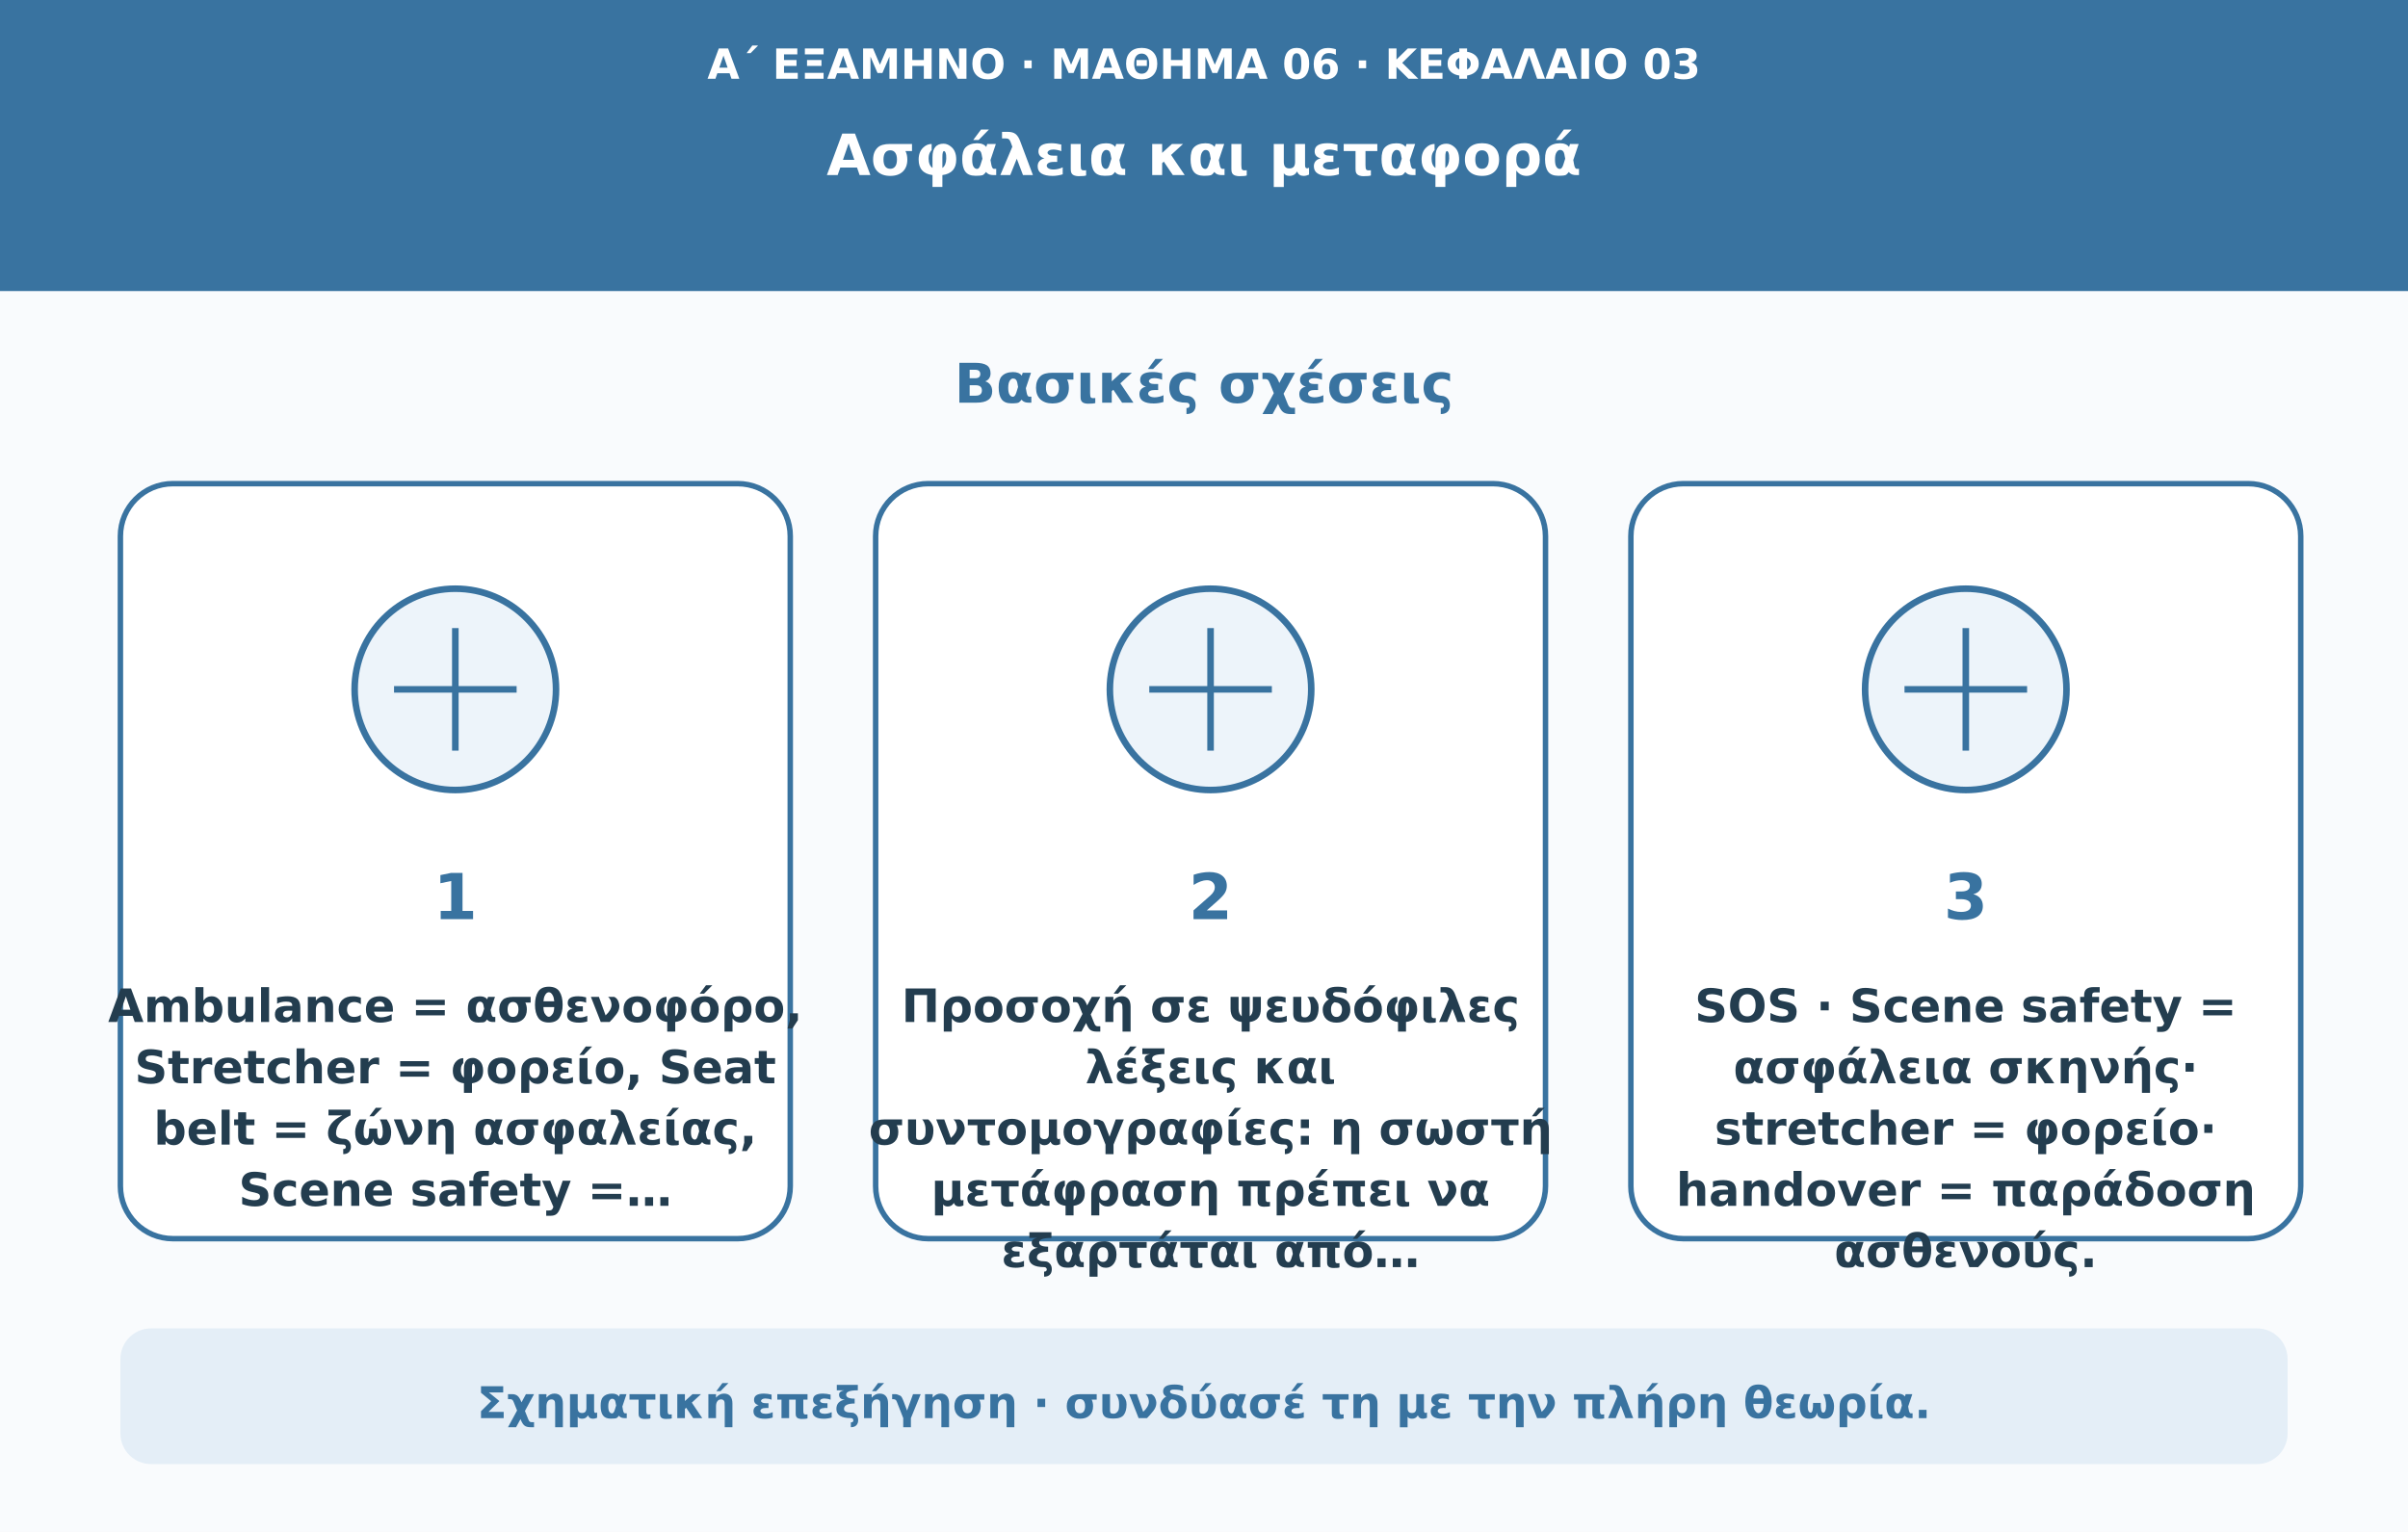
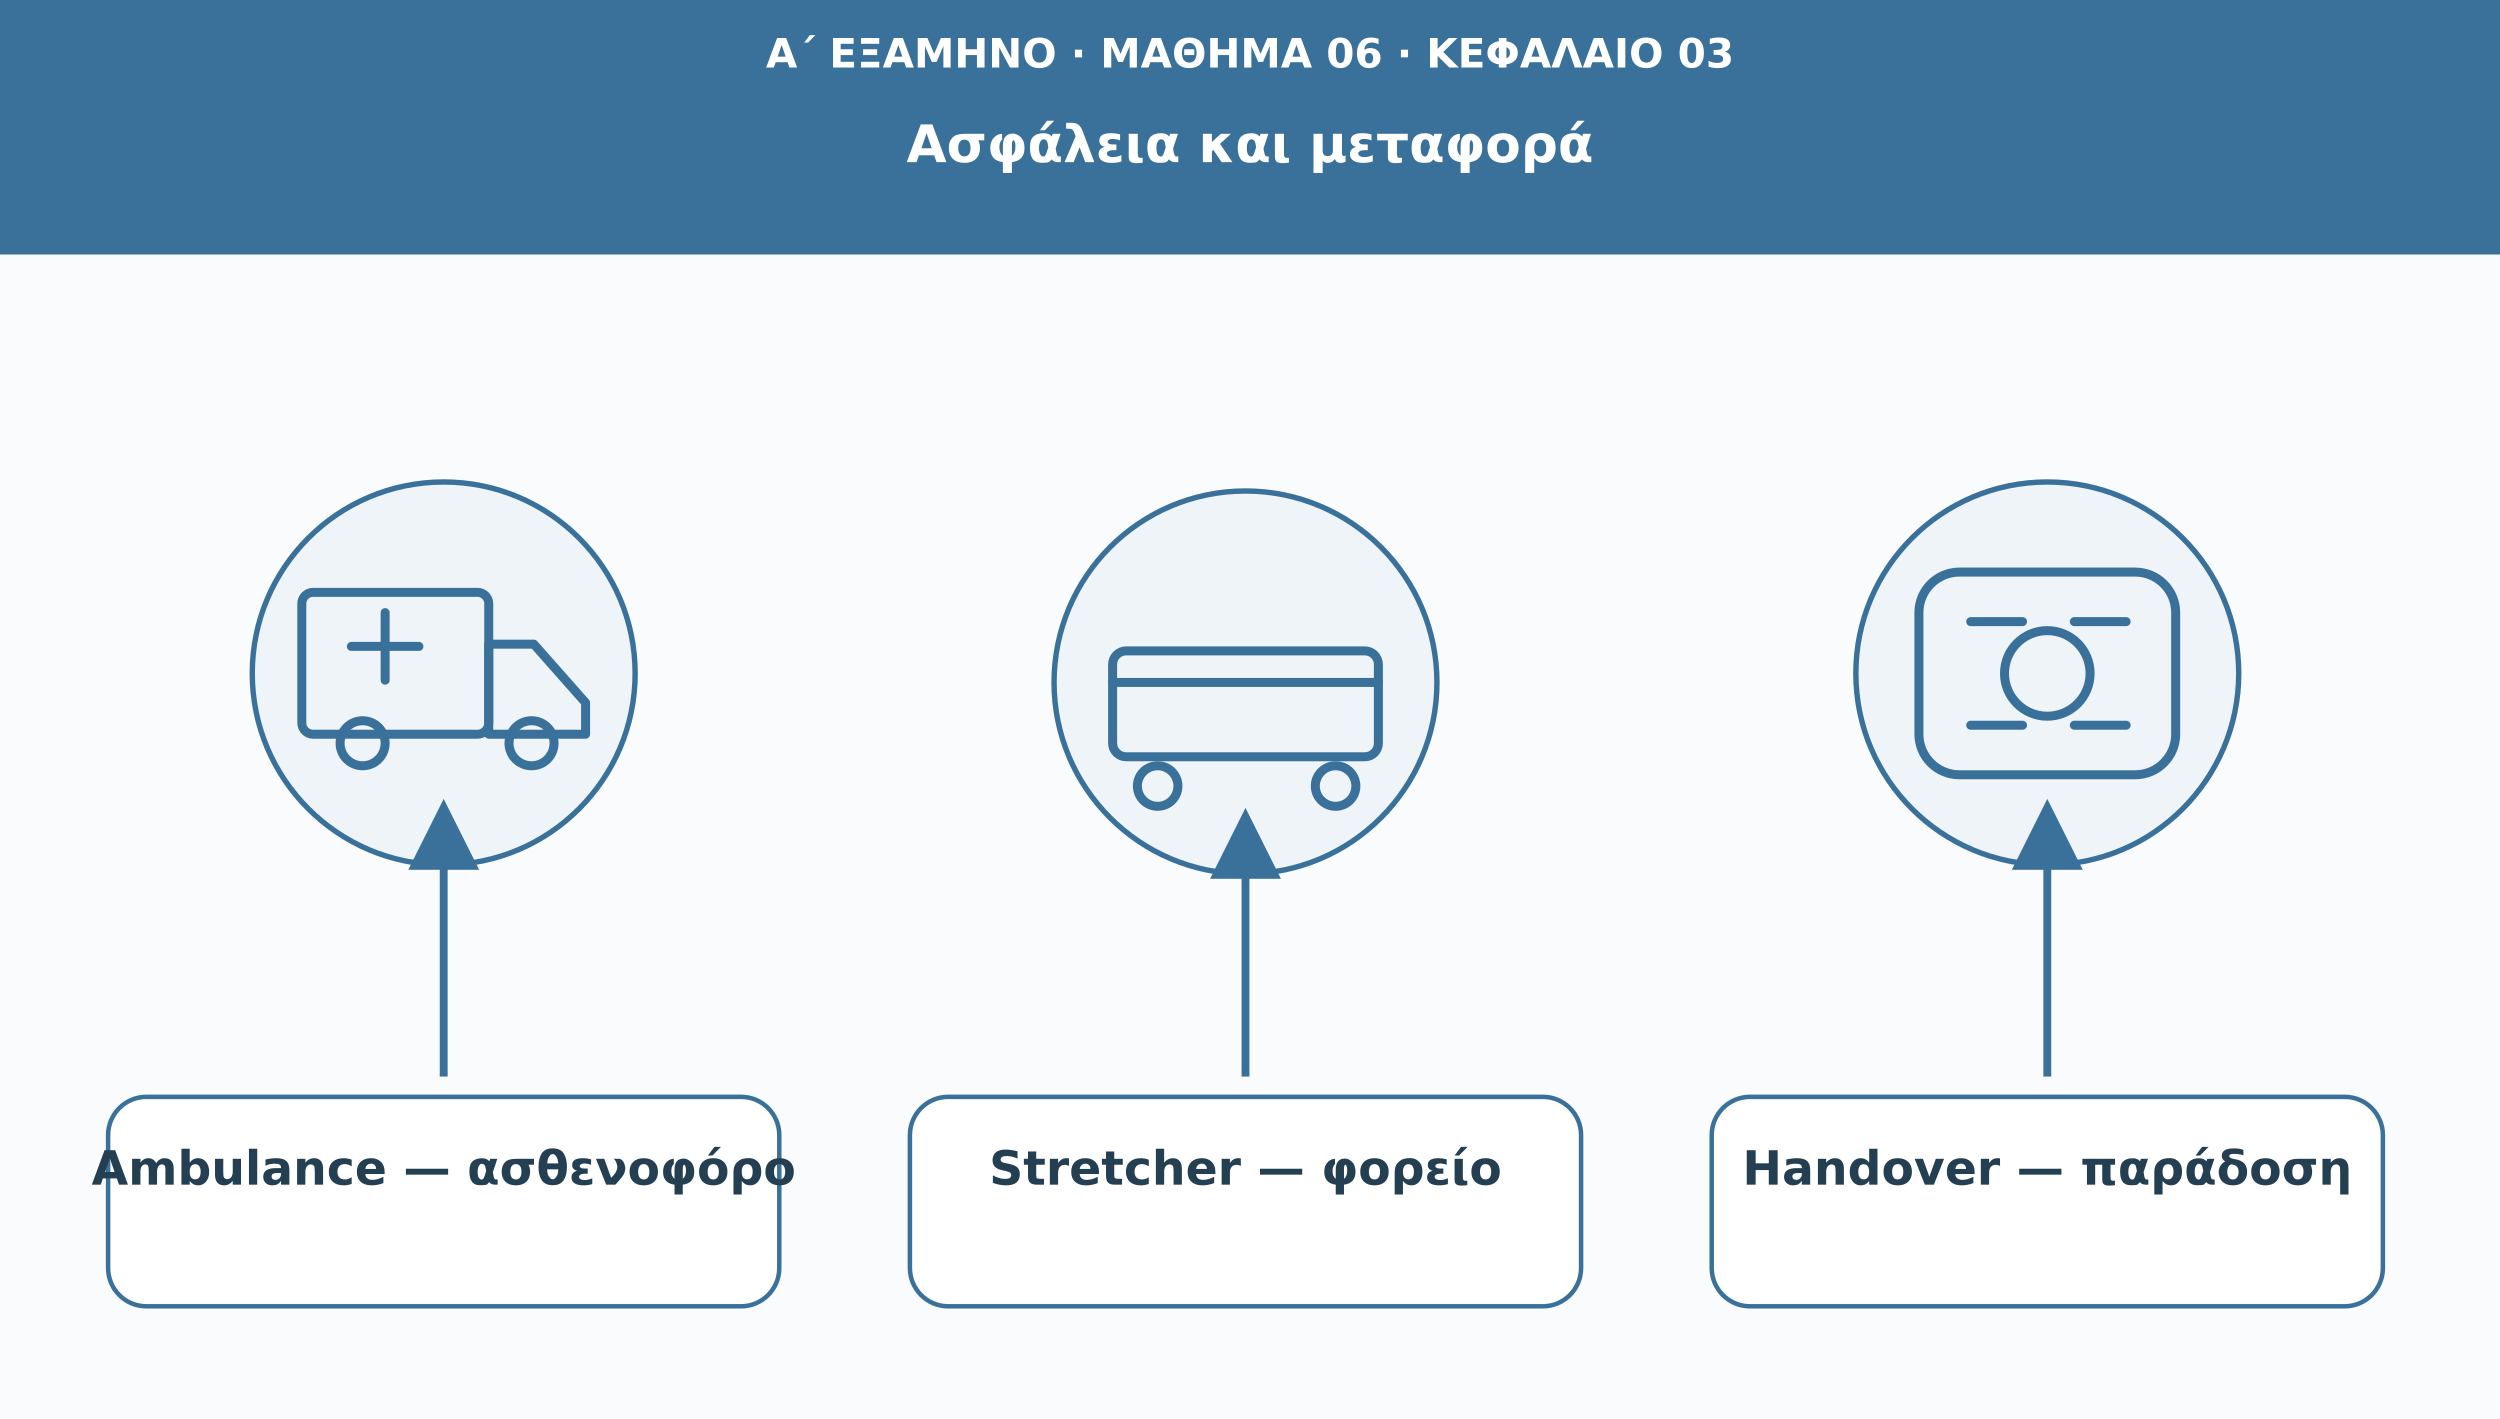
- <svg xmlns="http://www.w3.org/2000/svg" viewBox="0 0 1100 700" role="img" aria-labelledby="title desc">
-   <rect width="1100" height="700" fill="#f9fbfd" />
-   <rect width="1100" height="133" fill="#3973a0" />
-   <text x="550" y="36" text-anchor="middle" fill="#ffffff" font-weight="600" font-size="19" font-family="DejaVu Sans,Arial,sans-serif">Α΄ ΕΞΑΜΗΝΟ · ΜΑΘΗΜΑ 06 · ΚΕΦΑΛΑΙΟ 03</text>
-   <text x="550" y="80" text-anchor="middle" fill="#ffffff" font-weight="750" font-size="26" font-family="DejaVu Sans,Arial,sans-serif">Ασφάλεια και μεταφορά</text>
-   <text x="550" y="184" text-anchor="middle" fill="#3973a0" font-weight="750" font-size="25" font-family="DejaVu Sans,Arial,sans-serif">Βασικές σχέσεις</text>
-   <rect x="55" y="221" width="306" height="345" rx="24" fill="#fff" stroke="#3973a0" stroke-width="2.5" />
-   <circle cx="208" cy="315" r="46" fill="#edf4fa" stroke="#3973a0" stroke-width="3" />
-   <path d="M180 315h56m-28-28v56" stroke="#3973a0" stroke-width="3" />
-   <text x="208" y="420" text-anchor="middle" fill="#3973a0" font-weight="750" font-size="29" font-family="DejaVu Sans,Arial,sans-serif">1</text>
-   <text x="208" y="467" text-anchor="middle" fill="#233d4f" font-weight="650" font-size="21" font-family="DejaVu Sans,Arial,sans-serif">Ambulance = ασθενοφόρο,</text>
-   <text x="208" y="495" text-anchor="middle" fill="#233d4f" font-weight="650" font-size="21" font-family="DejaVu Sans,Arial,sans-serif">Stretcher = φορείο, Seat</text>
-   <text x="208" y="523" text-anchor="middle" fill="#233d4f" font-weight="650" font-size="21" font-family="DejaVu Sans,Arial,sans-serif">belt = ζώνη ασφαλείας,</text>
-   <text x="208" y="551" text-anchor="middle" fill="#233d4f" font-weight="650" font-size="21" font-family="DejaVu Sans,Arial,sans-serif">Scene safety =…</text>
-   <rect x="400" y="221" width="306" height="345" rx="24" fill="#fff" stroke="#3973a0" stroke-width="2.5" />
-   <circle cx="553" cy="315" r="46" fill="#edf4fa" stroke="#3973a0" stroke-width="3" />
-   <path d="M525 315h56m-28-28v56" stroke="#3973a0" stroke-width="3" />
-   <text x="553" y="420" text-anchor="middle" fill="#3973a0" font-weight="750" font-size="29" font-family="DejaVu Sans,Arial,sans-serif">2</text>
-   <text x="553" y="467" text-anchor="middle" fill="#233d4f" font-weight="650" font-size="21" font-family="DejaVu Sans,Arial,sans-serif">Προσοχή σε ψευδόφιλες</text>
-   <text x="553" y="495" text-anchor="middle" fill="#233d4f" font-weight="650" font-size="21" font-family="DejaVu Sans,Arial,sans-serif">λέξεις και</text>
-   <text x="553" y="523" text-anchor="middle" fill="#233d4f" font-weight="650" font-size="21" font-family="DejaVu Sans,Arial,sans-serif">συντομογραφίες: η σωστή</text>
-   <text x="553" y="551" text-anchor="middle" fill="#233d4f" font-weight="650" font-size="21" font-family="DejaVu Sans,Arial,sans-serif">μετάφραση πρέπει να</text>
-   <text x="553" y="579" text-anchor="middle" fill="#233d4f" font-weight="650" font-size="21" font-family="DejaVu Sans,Arial,sans-serif">εξαρτάται από…</text>
-   <rect x="745" y="221" width="306" height="345" rx="24" fill="#fff" stroke="#3973a0" stroke-width="2.5" />
-   <circle cx="898" cy="315" r="46" fill="#edf4fa" stroke="#3973a0" stroke-width="3" />
-   <path d="M870 315h56m-28-28v56" stroke="#3973a0" stroke-width="3" />
-   <text x="898" y="420" text-anchor="middle" fill="#3973a0" font-weight="750" font-size="29" font-family="DejaVu Sans,Arial,sans-serif">3</text>
-   <text x="898" y="467" text-anchor="middle" fill="#233d4f" font-weight="650" font-size="21" font-family="DejaVu Sans,Arial,sans-serif">SOS · Scene safety =</text>
-   <text x="898" y="495" text-anchor="middle" fill="#233d4f" font-weight="650" font-size="21" font-family="DejaVu Sans,Arial,sans-serif">ασφάλεια σκηνής·</text>
-   <text x="898" y="523" text-anchor="middle" fill="#233d4f" font-weight="650" font-size="21" font-family="DejaVu Sans,Arial,sans-serif">stretcher = φορείο·</text>
-   <text x="898" y="551" text-anchor="middle" fill="#233d4f" font-weight="650" font-size="21" font-family="DejaVu Sans,Arial,sans-serif">handover = παράδοση</text>
-   <text x="898" y="579" text-anchor="middle" fill="#233d4f" font-weight="650" font-size="21" font-family="DejaVu Sans,Arial,sans-serif">ασθενούς.</text>
-   <rect x="55" y="607" width="990" height="62" rx="14" fill="#e4eef7" />
-   <text x="550" y="648" text-anchor="middle" fill="#3973a0" font-weight="650" font-size="20" font-family="DejaVu Sans,Arial,sans-serif">Σχηματική επεξήγηση · συνδύασέ τη με την πλήρη θεωρία.</text>
+ <svg xmlns="http://www.w3.org/2000/svg" viewBox="0 0 1110 630" role="img" aria-labelledby="t d">
+   <defs>
+     <marker id="arr" viewBox="0 0 10 10" markerWidth="9" markerHeight="9" refX="8" refY="5" orient="auto">
+       <path d="M0 0L10 5L0 10Z" fill="#3a719b" />
+     </marker>
+   </defs>
+   <rect width="1110" height="630" fill="#f9fbfd" />
+   <rect width="1110" height="113" fill="#3a719b" />
+   <text x="555" y="30" font-family="DejaVu Sans,Arial,sans-serif" font-size="18" fill="#ffffff" font-weight="690" text-anchor="middle">Α΄ ΕΞΑΜΗΝΟ · ΜΑΘΗΜΑ 06 · ΚΕΦΑΛΑΙΟ 03</text>
+   <text x="555" y="72" font-family="DejaVu Sans,Arial,sans-serif" font-size="23" fill="#ffffff" font-weight="720" text-anchor="middle">Ασφάλεια και μεταφορά</text>
+   <circle cx="197" cy="299" r="85" fill="#eef4f8" stroke="#3a719b" stroke-width="2.4" />
+   <g transform="translate(197 299)" fill="none" stroke="#3a719b" stroke-width="4" stroke-linecap="round" stroke-linejoin="round">
+     <rect x="-63" y="-36" width="83" height="63" rx="5" />
+     <path d="M20-13h20l23 26v14H20Z" />
+     <circle cx="-36" cy="31" r="10" />
+     <circle cx="39" cy="31" r="10" />
+     <path d="M-26-27v30m-15-15h30" />
+   </g>
+   <path d="M197 478L197 361" stroke="#3a719b" stroke-width="3.5" marker-end="url(#arr)" />
+   <rect x="48" y="487" width="298" height="93" rx="17" fill="#ffffff" stroke="#3a719b" stroke-width="2" />
+   <text x="197" y="526" font-family="DejaVu Sans,Arial,sans-serif" font-size="21" fill="#253f52" font-weight="700" text-anchor="middle">Ambulance — ασθενοφόρο</text>
+   <circle cx="553" cy="303" r="85" fill="#eef4f8" stroke="#3a719b" stroke-width="2.4" />
+   <g transform="translate(553 303)" fill="none" stroke="#3a719b" stroke-width="4" stroke-linecap="round" stroke-linejoin="round">
+     <rect x="-59" y="-14" width="118" height="47" rx="6" />
+     <circle cx="-39" cy="46" r="9" />
+     <circle cx="40" cy="46" r="9" />
+     <path d="M-59 0H59" />
+   </g>
+   <path d="M553 478L553 365" stroke="#3a719b" stroke-width="3.5" marker-end="url(#arr)" />
+   <rect x="404" y="487" width="298" height="93" rx="17" fill="#ffffff" stroke="#3a719b" stroke-width="2" />
+   <text x="553" y="526" font-family="DejaVu Sans,Arial,sans-serif" font-size="21" fill="#253f52" font-weight="700" text-anchor="middle">Stretcher — φορείο</text>
+   <circle cx="909" cy="299" r="85" fill="#eef4f8" stroke="#3a719b" stroke-width="2.4" />
+   <g transform="translate(909 299)" fill="none" stroke="#3a719b" stroke-width="4" stroke-linecap="round" stroke-linejoin="round">
+     <rect x="-57" y="-45" width="114" height="90" rx="18" />
+     <circle r="19" />
+     <path d="M-34-23h23m23 0h23m-69 46h23m23 0h23" />
+   </g>
+   <path d="M909 478L909 361" stroke="#3a719b" stroke-width="3.5" marker-end="url(#arr)" />
+   <rect x="760" y="487" width="298" height="93" rx="17" fill="#ffffff" stroke="#3a719b" stroke-width="2" />
+   <text x="909" y="526" font-family="DejaVu Sans,Arial,sans-serif" font-size="21" fill="#253f52" font-weight="700" text-anchor="middle">Handover — παράδοση</text>
</svg>
